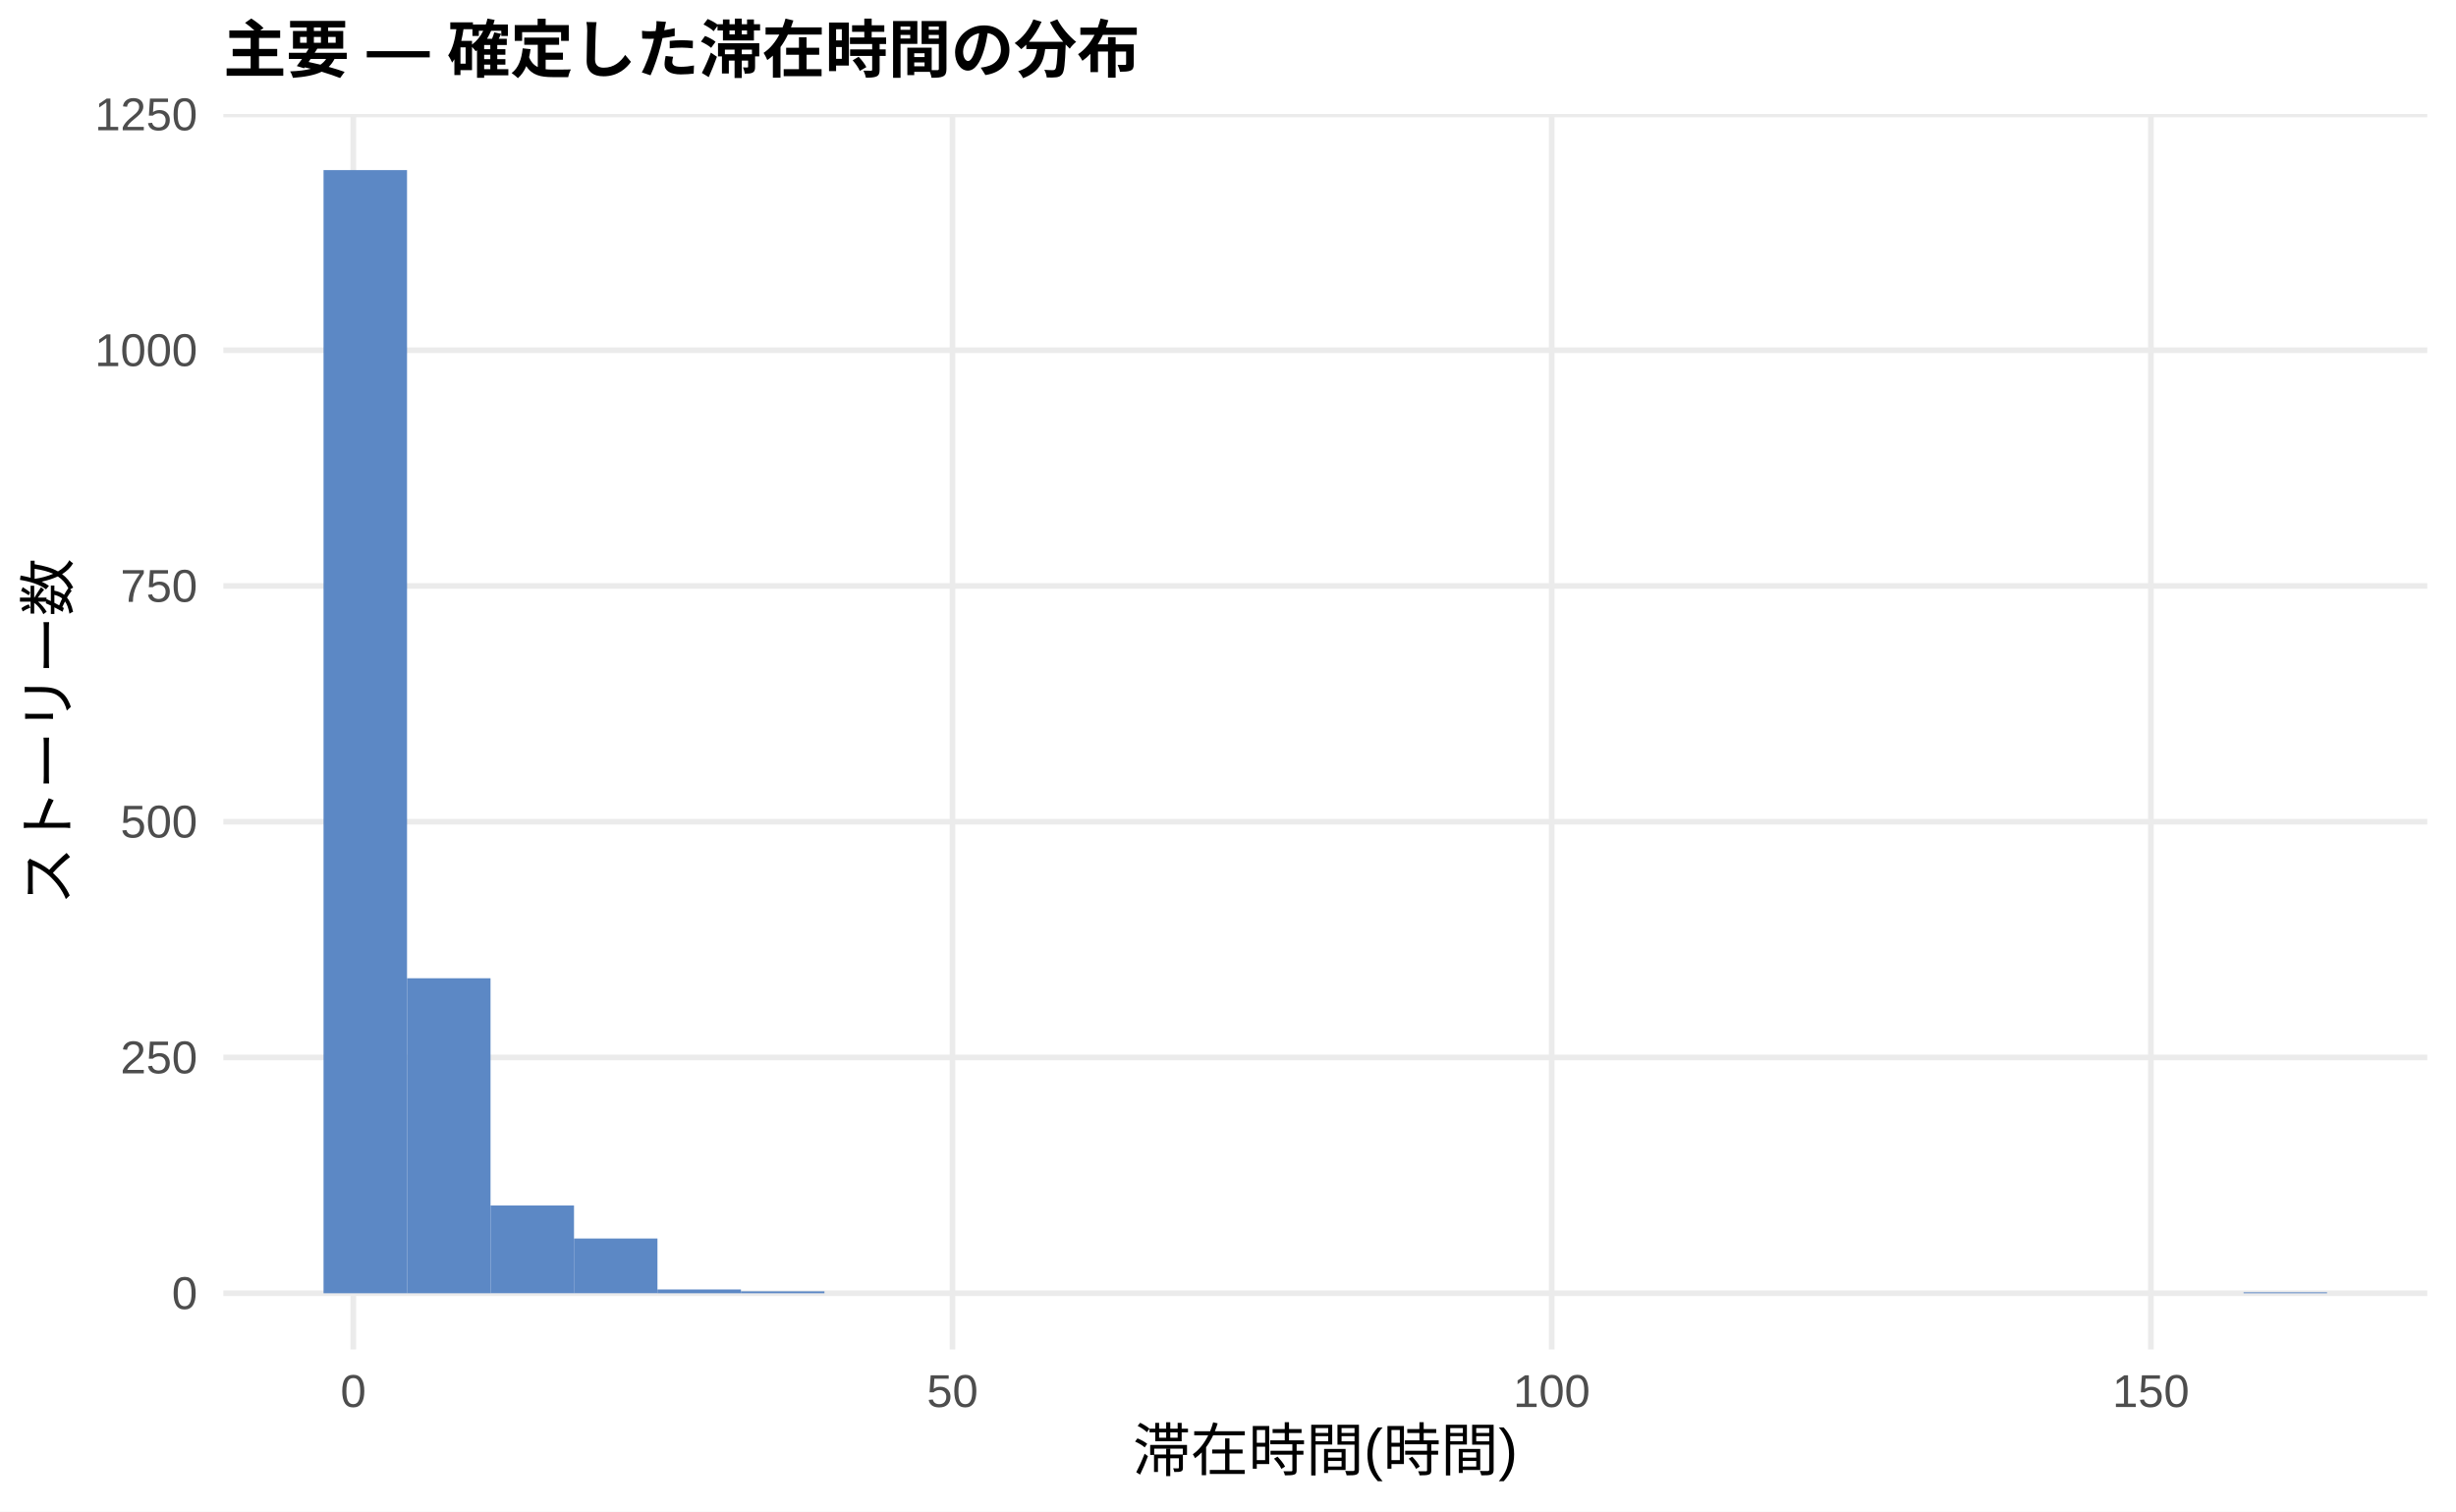
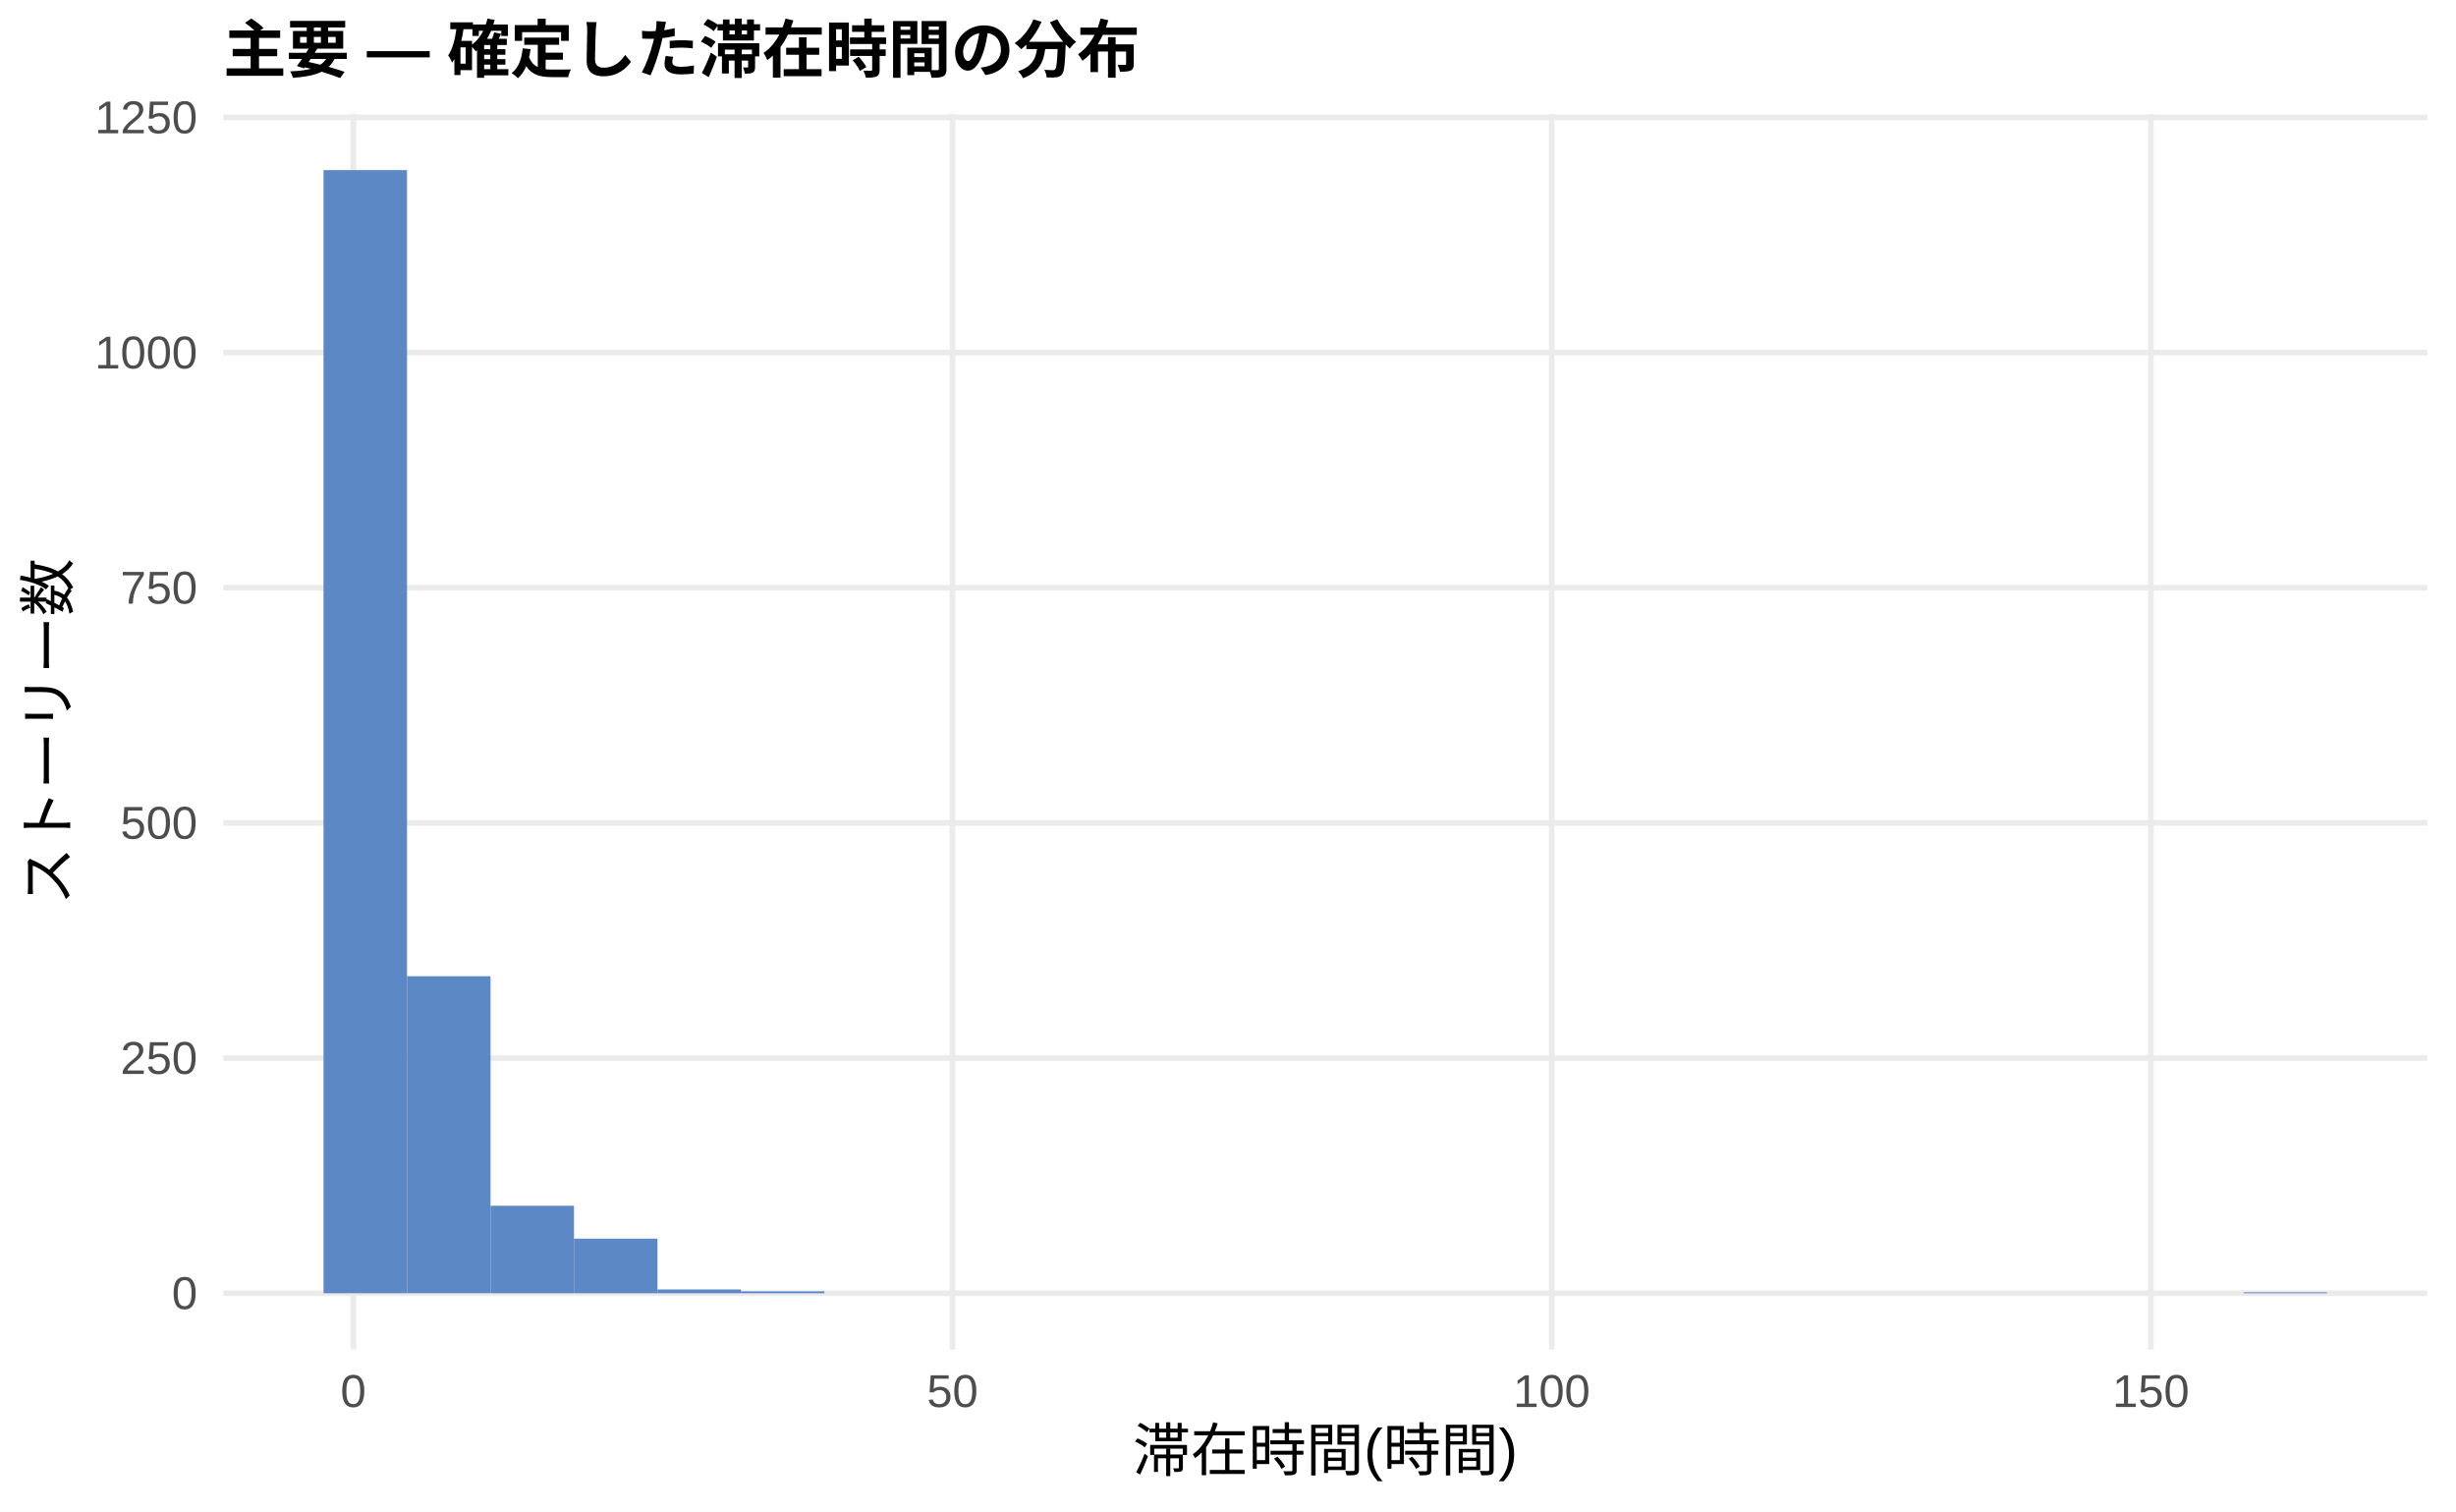
<svg xmlns="http://www.w3.org/2000/svg" width="468.00pt" height="288.00pt" viewBox="0 0 468.00 288.00">
  <g class="svglite">
    <defs>
      <style type="text/css">
    .svglite line, .svglite polyline, .svglite polygon, .svglite path, .svglite rect, .svglite circle {
      fill: none;
      stroke: #000000;
      stroke-linecap: round;
      stroke-linejoin: round;
      stroke-miterlimit: 10.00;
    }
    .svglite text {
      white-space: pre;
    }
    .svglite g.glyphgroup path {
      fill: inherit;
      stroke: none;
    }
  </style>
    </defs>
    <rect width="100%" height="100%" style="stroke: none; fill: #FFFFFF;" />
    <defs>
      <clipPath id="cpMC4wMHw0NjguMDB8MC4wMHwyODguMDA=">
        <rect x="0.00" y="0.00" width="468.00" height="288.00" />
      </clipPath>
    </defs>
    <g clip-path="url(#cpMC4wMHw0NjguMDB8MC4wMHwyODguMDA=)">
      <rect x="0.00" y="0.00" width="468.00" height="288.00" style="stroke-width: 1.07; stroke: none; fill: #FFFFFF;" />
    </g>
    <defs>
      <clipPath id="cpNDIuNTZ8NDYyLjUyfDIxLjcxfDI1Ny4xMg==">
        <rect x="42.56" y="21.71" width="419.96" height="235.41" />
      </clipPath>
    </defs>
    <g clip-path="url(#cpNDIuNTZ8NDYyLjUyfDIxLjcxfDI1Ny4xMg==)">
      <polyline points="42.56,246.42 462.52,246.42 " style="stroke-width: 1.07; stroke: #EBEBEB; stroke-linecap: butt;" />
-       <polyline points="42.56,201.49 462.52,201.49 " style="stroke-width: 1.07; stroke: #EBEBEB; stroke-linecap: butt;" />
-       <polyline points="42.56,156.57 462.52,156.57 " style="stroke-width: 1.07; stroke: #EBEBEB; stroke-linecap: butt;" />
-       <polyline points="42.56,111.65 462.52,111.65 " style="stroke-width: 1.07; stroke: #EBEBEB; stroke-linecap: butt;" />
-       <polyline points="42.56,66.73 462.52,66.73 " style="stroke-width: 1.07; stroke: #EBEBEB; stroke-linecap: butt;" />
-       <polyline points="42.56,21.81 462.52,21.81 " style="stroke-width: 1.07; stroke: #EBEBEB; stroke-linecap: butt;" />
+       <polyline points="42.56,201.61 462.52,201.61 " style="stroke-width: 1.07; stroke: #EBEBEB; stroke-linecap: butt;" />
+       <polyline points="42.56,156.80 462.52,156.80 " style="stroke-width: 1.07; stroke: #EBEBEB; stroke-linecap: butt;" />
+       <polyline points="42.56,111.99 462.52,111.99 " style="stroke-width: 1.07; stroke: #EBEBEB; stroke-linecap: butt;" />
+       <polyline points="42.56,67.18 462.52,67.18 " style="stroke-width: 1.07; stroke: #EBEBEB; stroke-linecap: butt;" />
+       <polyline points="42.56,22.37 462.52,22.37 " style="stroke-width: 1.07; stroke: #EBEBEB; stroke-linecap: butt;" />
      <polyline points="67.32,257.12 67.32,21.71 " style="stroke-width: 1.07; stroke: #EBEBEB; stroke-linecap: butt;" />
      <polyline points="181.50,257.12 181.50,21.71 " style="stroke-width: 1.07; stroke: #EBEBEB; stroke-linecap: butt;" />
      <polyline points="295.68,257.12 295.68,21.71 " style="stroke-width: 1.07; stroke: #EBEBEB; stroke-linecap: butt;" />
      <polyline points="409.86,257.12 409.86,21.71 " style="stroke-width: 1.07; stroke: #EBEBEB; stroke-linecap: butt;" />
      <rect x="61.65" y="32.41" width="15.91" height="214.01" style="stroke-width: 1.07; stroke: none; stroke-linecap: butt; stroke-linejoin: miter; fill: #5C88C5;" />
-       <rect x="77.56" y="186.40" width="15.91" height="60.02" style="stroke-width: 1.07; stroke: none; stroke-linecap: butt; stroke-linejoin: miter; fill: #5C88C5;" />
-       <rect x="93.47" y="229.70" width="15.91" height="16.71" style="stroke-width: 1.07; stroke: none; stroke-linecap: butt; stroke-linejoin: miter; fill: #5C88C5;" />
-       <rect x="109.37" y="235.99" width="15.91" height="10.42" style="stroke-width: 1.07; stroke: none; stroke-linecap: butt; stroke-linejoin: miter; fill: #5C88C5;" />
+       <rect x="77.56" y="186.01" width="15.91" height="60.40" style="stroke-width: 1.07; stroke: none; stroke-linecap: butt; stroke-linejoin: miter; fill: #5C88C5;" />
+       <rect x="93.47" y="229.75" width="15.91" height="16.67" style="stroke-width: 1.07; stroke: none; stroke-linecap: butt; stroke-linejoin: miter; fill: #5C88C5;" />
+       <rect x="109.37" y="236.02" width="15.91" height="10.40" style="stroke-width: 1.07; stroke: none; stroke-linecap: butt; stroke-linejoin: miter; fill: #5C88C5;" />
      <rect x="125.28" y="245.70" width="15.91" height="0.72" style="stroke-width: 1.07; stroke: none; stroke-linecap: butt; stroke-linejoin: miter; fill: #5C88C5;" />
      <rect x="141.19" y="246.06" width="15.91" height="0.36" style="stroke-width: 1.07; stroke: none; stroke-linecap: butt; stroke-linejoin: miter; fill: #5C88C5;" />
      <rect x="157.10" y="246.42" width="15.91" height="0.00" style="stroke-width: 1.07; stroke: none; stroke-linecap: butt; stroke-linejoin: miter; fill: #5C88C5;" />
      <rect x="173.00" y="246.42" width="15.91" height="0.00" style="stroke-width: 1.07; stroke: none; stroke-linecap: butt; stroke-linejoin: miter; fill: #5C88C5;" />
      <rect x="188.91" y="246.42" width="15.91" height="0.00" style="stroke-width: 1.07; stroke: none; stroke-linecap: butt; stroke-linejoin: miter; fill: #5C88C5;" />
      <rect x="204.82" y="246.42" width="15.91" height="0.00" style="stroke-width: 1.07; stroke: none; stroke-linecap: butt; stroke-linejoin: miter; fill: #5C88C5;" />
      <rect x="220.73" y="246.42" width="15.91" height="0.00" style="stroke-width: 1.07; stroke: none; stroke-linecap: butt; stroke-linejoin: miter; fill: #5C88C5;" />
      <rect x="236.63" y="246.42" width="15.91" height="0.00" style="stroke-width: 1.07; stroke: none; stroke-linecap: butt; stroke-linejoin: miter; fill: #5C88C5;" />
      <rect x="252.54" y="246.42" width="15.91" height="0.00" style="stroke-width: 1.07; stroke: none; stroke-linecap: butt; stroke-linejoin: miter; fill: #5C88C5;" />
      <rect x="268.45" y="246.42" width="15.91" height="0.00" style="stroke-width: 1.07; stroke: none; stroke-linecap: butt; stroke-linejoin: miter; fill: #5C88C5;" />
      <rect x="284.36" y="246.42" width="15.91" height="0.00" style="stroke-width: 1.07; stroke: none; stroke-linecap: butt; stroke-linejoin: miter; fill: #5C88C5;" />
      <rect x="300.26" y="246.42" width="15.91" height="0.00" style="stroke-width: 1.07; stroke: none; stroke-linecap: butt; stroke-linejoin: miter; fill: #5C88C5;" />
      <rect x="316.17" y="246.42" width="15.91" height="0.00" style="stroke-width: 1.07; stroke: none; stroke-linecap: butt; stroke-linejoin: miter; fill: #5C88C5;" />
      <rect x="332.08" y="246.42" width="15.91" height="0.00" style="stroke-width: 1.07; stroke: none; stroke-linecap: butt; stroke-linejoin: miter; fill: #5C88C5;" />
      <rect x="347.99" y="246.42" width="15.91" height="0.00" style="stroke-width: 1.07; stroke: none; stroke-linecap: butt; stroke-linejoin: miter; fill: #5C88C5;" />
      <rect x="363.89" y="246.42" width="15.91" height="0.00" style="stroke-width: 1.07; stroke: none; stroke-linecap: butt; stroke-linejoin: miter; fill: #5C88C5;" />
      <rect x="379.80" y="246.42" width="15.91" height="0.00" style="stroke-width: 1.07; stroke: none; stroke-linecap: butt; stroke-linejoin: miter; fill: #5C88C5;" />
      <rect x="395.71" y="246.42" width="15.91" height="0.00" style="stroke-width: 1.07; stroke: none; stroke-linecap: butt; stroke-linejoin: miter; fill: #5C88C5;" />
      <rect x="411.62" y="246.42" width="15.91" height="0.00" style="stroke-width: 1.07; stroke: none; stroke-linecap: butt; stroke-linejoin: miter; fill: #5C88C5;" />
      <rect x="427.52" y="246.24" width="15.91" height="0.18" style="stroke-width: 1.07; stroke: none; stroke-linecap: butt; stroke-linejoin: miter; fill: #5C88C5;" />
    </g>
    <g clip-path="url(#cpMC4wMHw0NjguMDB8MC4wMHwyODguMDA=)">
      <text x="37.63" y="249.44" text-anchor="end" style="font-size: 8.80px;fill: #4D4D4D; font-family: &quot;Liberation Sans&quot;;" textLength="4.89px" lengthAdjust="spacingAndGlyphs">0</text>
-       <text x="37.63" y="204.52" text-anchor="end" style="font-size: 8.80px;fill: #4D4D4D; font-family: &quot;Liberation Sans&quot;;" textLength="14.67px" lengthAdjust="spacingAndGlyphs">250</text>
-       <text x="37.63" y="159.60" text-anchor="end" style="font-size: 8.80px;fill: #4D4D4D; font-family: &quot;Liberation Sans&quot;;" textLength="14.67px" lengthAdjust="spacingAndGlyphs">500</text>
-       <text x="37.63" y="114.68" text-anchor="end" style="font-size: 8.80px;fill: #4D4D4D; font-family: &quot;Liberation Sans&quot;;" textLength="14.67px" lengthAdjust="spacingAndGlyphs">750</text>
-       <text x="37.63" y="69.76" text-anchor="end" style="font-size: 8.80px;fill: #4D4D4D; font-family: &quot;Liberation Sans&quot;;" textLength="19.56px" lengthAdjust="spacingAndGlyphs">1000</text>
-       <text x="37.63" y="24.83" text-anchor="end" style="font-size: 8.80px;fill: #4D4D4D; font-family: &quot;Liberation Sans&quot;;" textLength="19.56px" lengthAdjust="spacingAndGlyphs">1250</text>
+       <text x="37.63" y="204.63" text-anchor="end" style="font-size: 8.80px;fill: #4D4D4D; font-family: &quot;Liberation Sans&quot;;" textLength="14.67px" lengthAdjust="spacingAndGlyphs">250</text>
+       <text x="37.63" y="159.83" text-anchor="end" style="font-size: 8.80px;fill: #4D4D4D; font-family: &quot;Liberation Sans&quot;;" textLength="14.67px" lengthAdjust="spacingAndGlyphs">500</text>
+       <text x="37.63" y="115.02" text-anchor="end" style="font-size: 8.80px;fill: #4D4D4D; font-family: &quot;Liberation Sans&quot;;" textLength="14.67px" lengthAdjust="spacingAndGlyphs">750</text>
+       <text x="37.63" y="70.21" text-anchor="end" style="font-size: 8.80px;fill: #4D4D4D; font-family: &quot;Liberation Sans&quot;;" textLength="19.56px" lengthAdjust="spacingAndGlyphs">1000</text>
+       <text x="37.63" y="25.40" text-anchor="end" style="font-size: 8.80px;fill: #4D4D4D; font-family: &quot;Liberation Sans&quot;;" textLength="19.56px" lengthAdjust="spacingAndGlyphs">1250</text>
      <text x="67.32" y="268.10" text-anchor="middle" style="font-size: 8.80px;fill: #4D4D4D; font-family: &quot;Liberation Sans&quot;;" textLength="4.89px" lengthAdjust="spacingAndGlyphs">0</text>
      <text x="181.50" y="268.10" text-anchor="middle" style="font-size: 8.80px;fill: #4D4D4D; font-family: &quot;Liberation Sans&quot;;" textLength="9.78px" lengthAdjust="spacingAndGlyphs">50</text>
      <text x="295.68" y="268.10" text-anchor="middle" style="font-size: 8.80px;fill: #4D4D4D; font-family: &quot;Liberation Sans&quot;;" textLength="14.67px" lengthAdjust="spacingAndGlyphs">100</text>
      <text x="409.86" y="268.10" text-anchor="middle" style="font-size: 8.80px;fill: #4D4D4D; font-family: &quot;Liberation Sans&quot;;" textLength="14.67px" lengthAdjust="spacingAndGlyphs">150</text>
      <text x="252.54" y="280.24" text-anchor="middle" style="font-size: 11.00px; font-family: &quot;Liberation Sans&quot;;" textLength="73.31px" lengthAdjust="spacingAndGlyphs">滞在時間(時間)</text>
      <text transform="translate(13.05,139.41) rotate(-90)" text-anchor="middle" style="font-size: 11.00px; font-family: &quot;Liberation Sans&quot;;" textLength="66.00px" lengthAdjust="spacingAndGlyphs">ストーリー数</text>
      <text x="42.56" y="13.74" style="font-size: 12.00px; font-weight: bold; font-family: &quot;Liberation Sans&quot;;" textLength="174.66px" lengthAdjust="spacingAndGlyphs">主要 — 確定した滞在時間の分布</text>
    </g>
  </g>
</svg>
